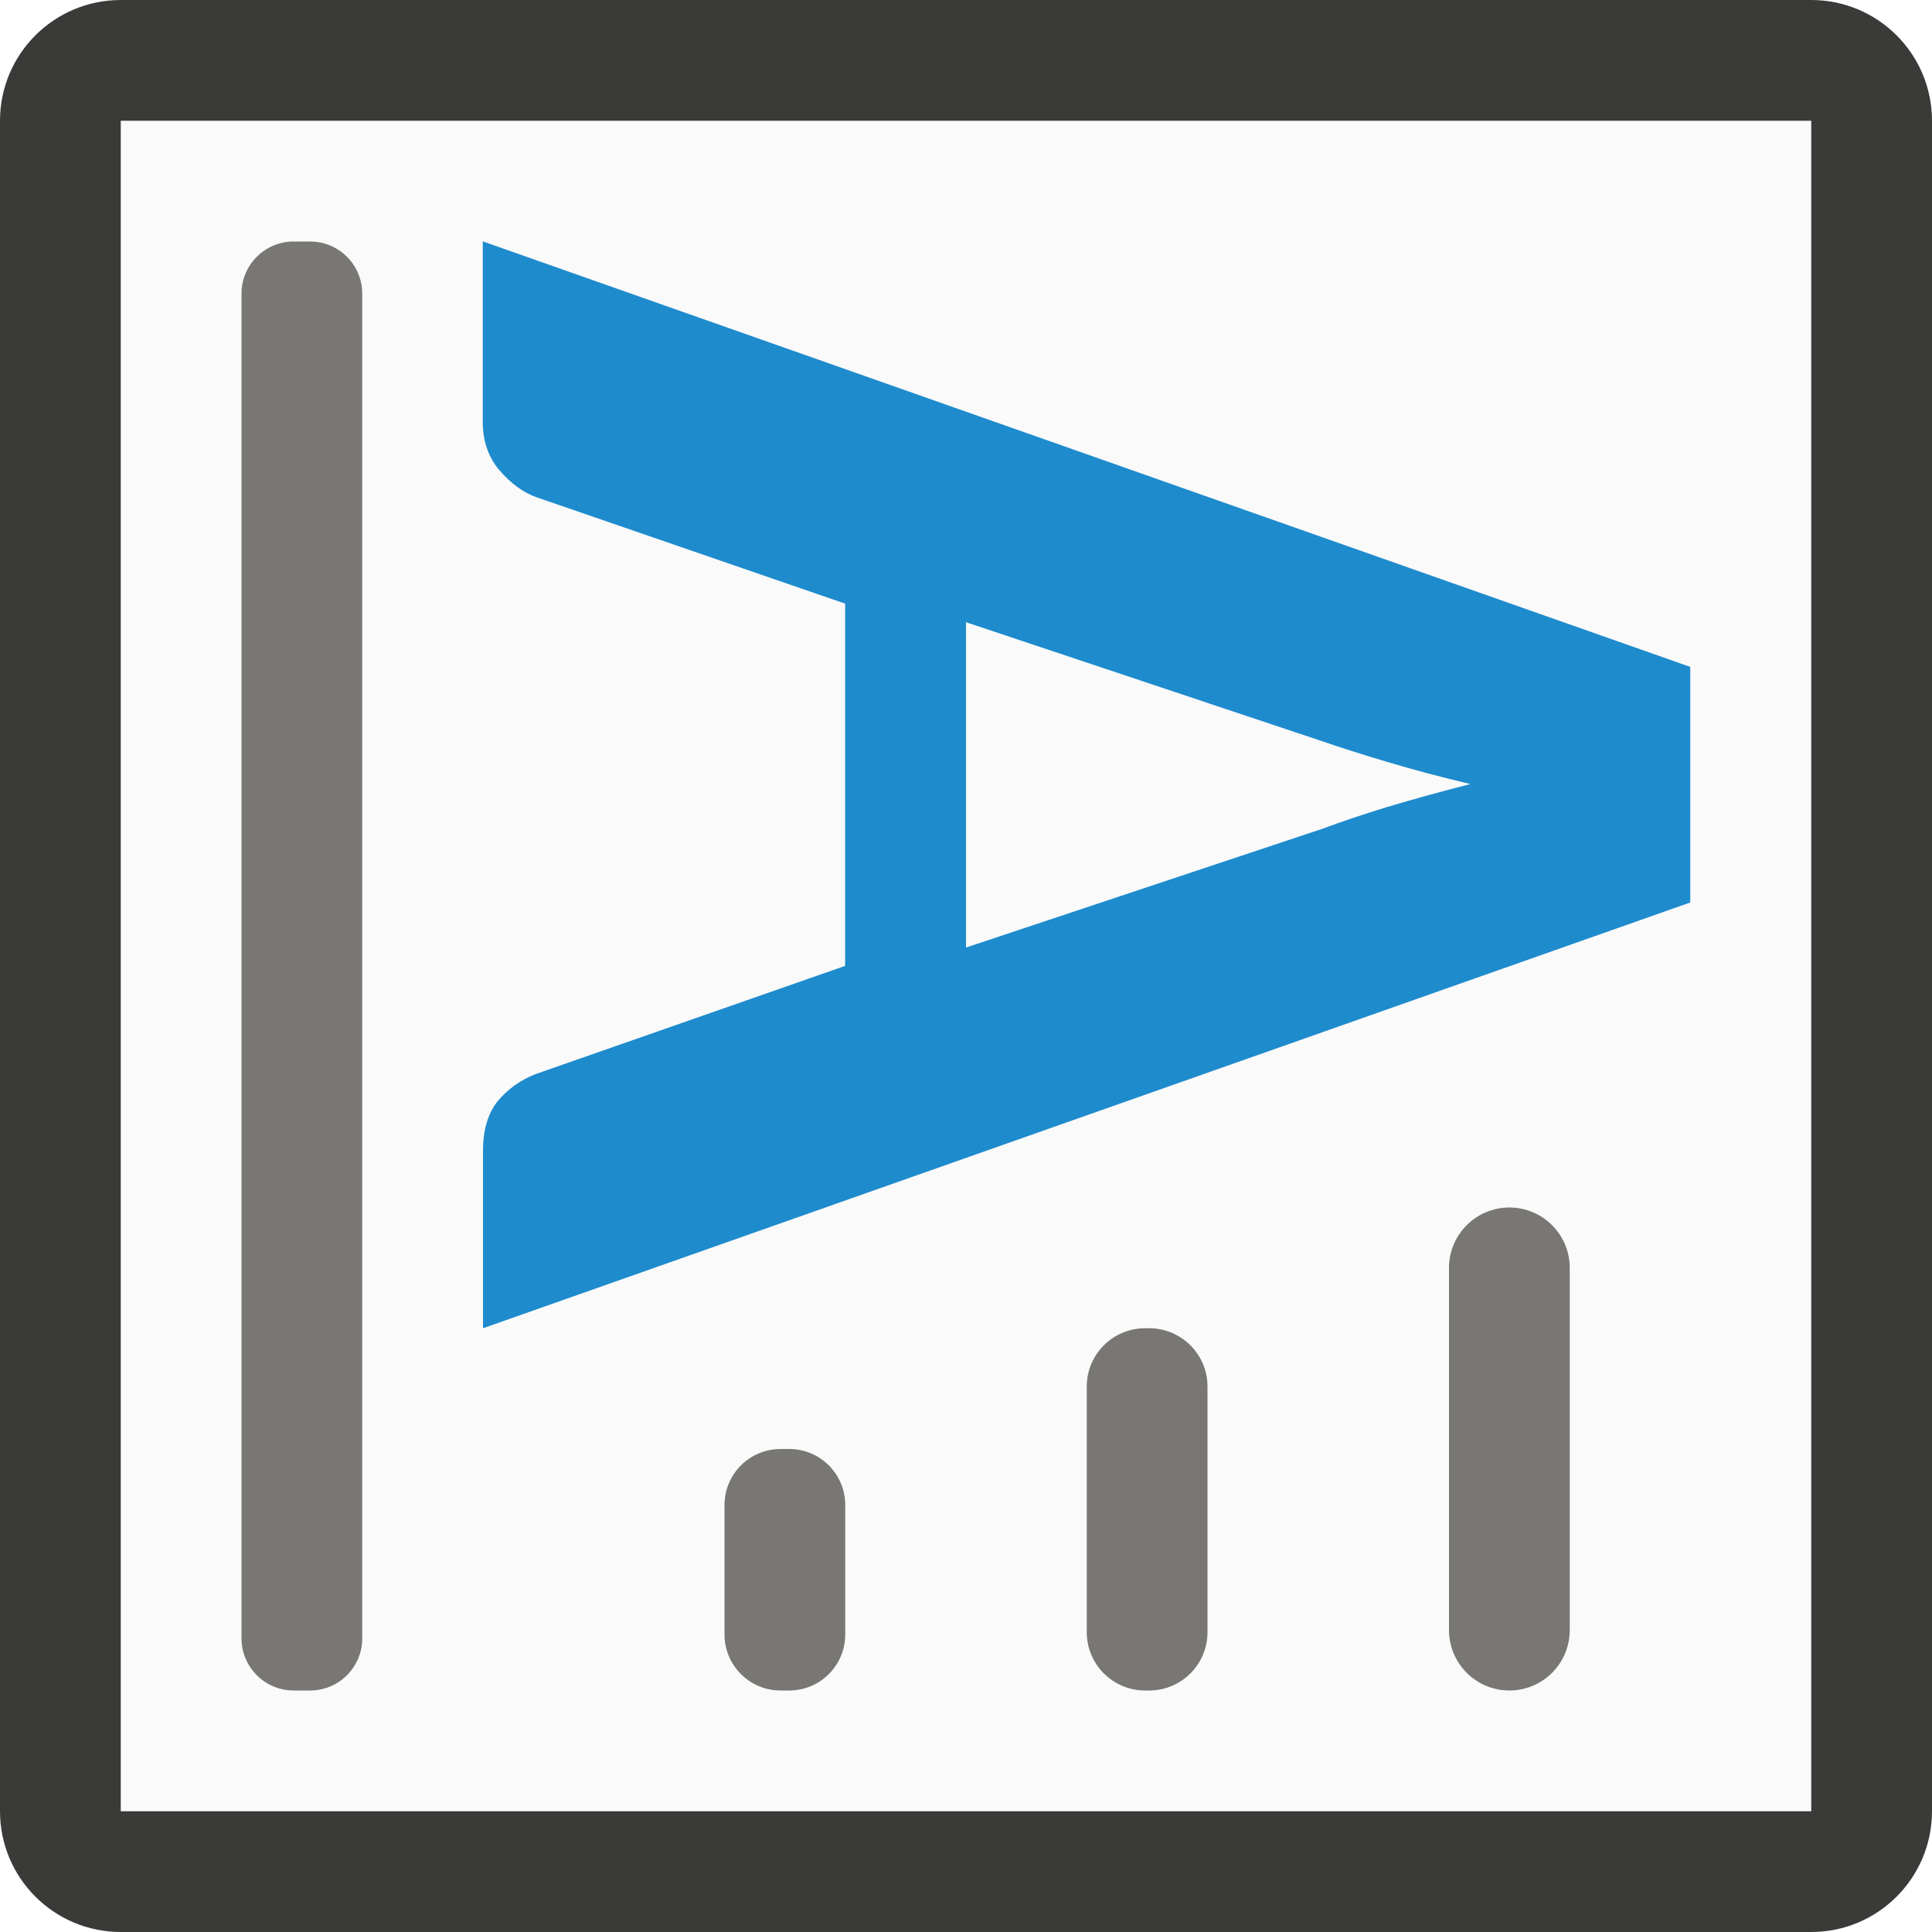
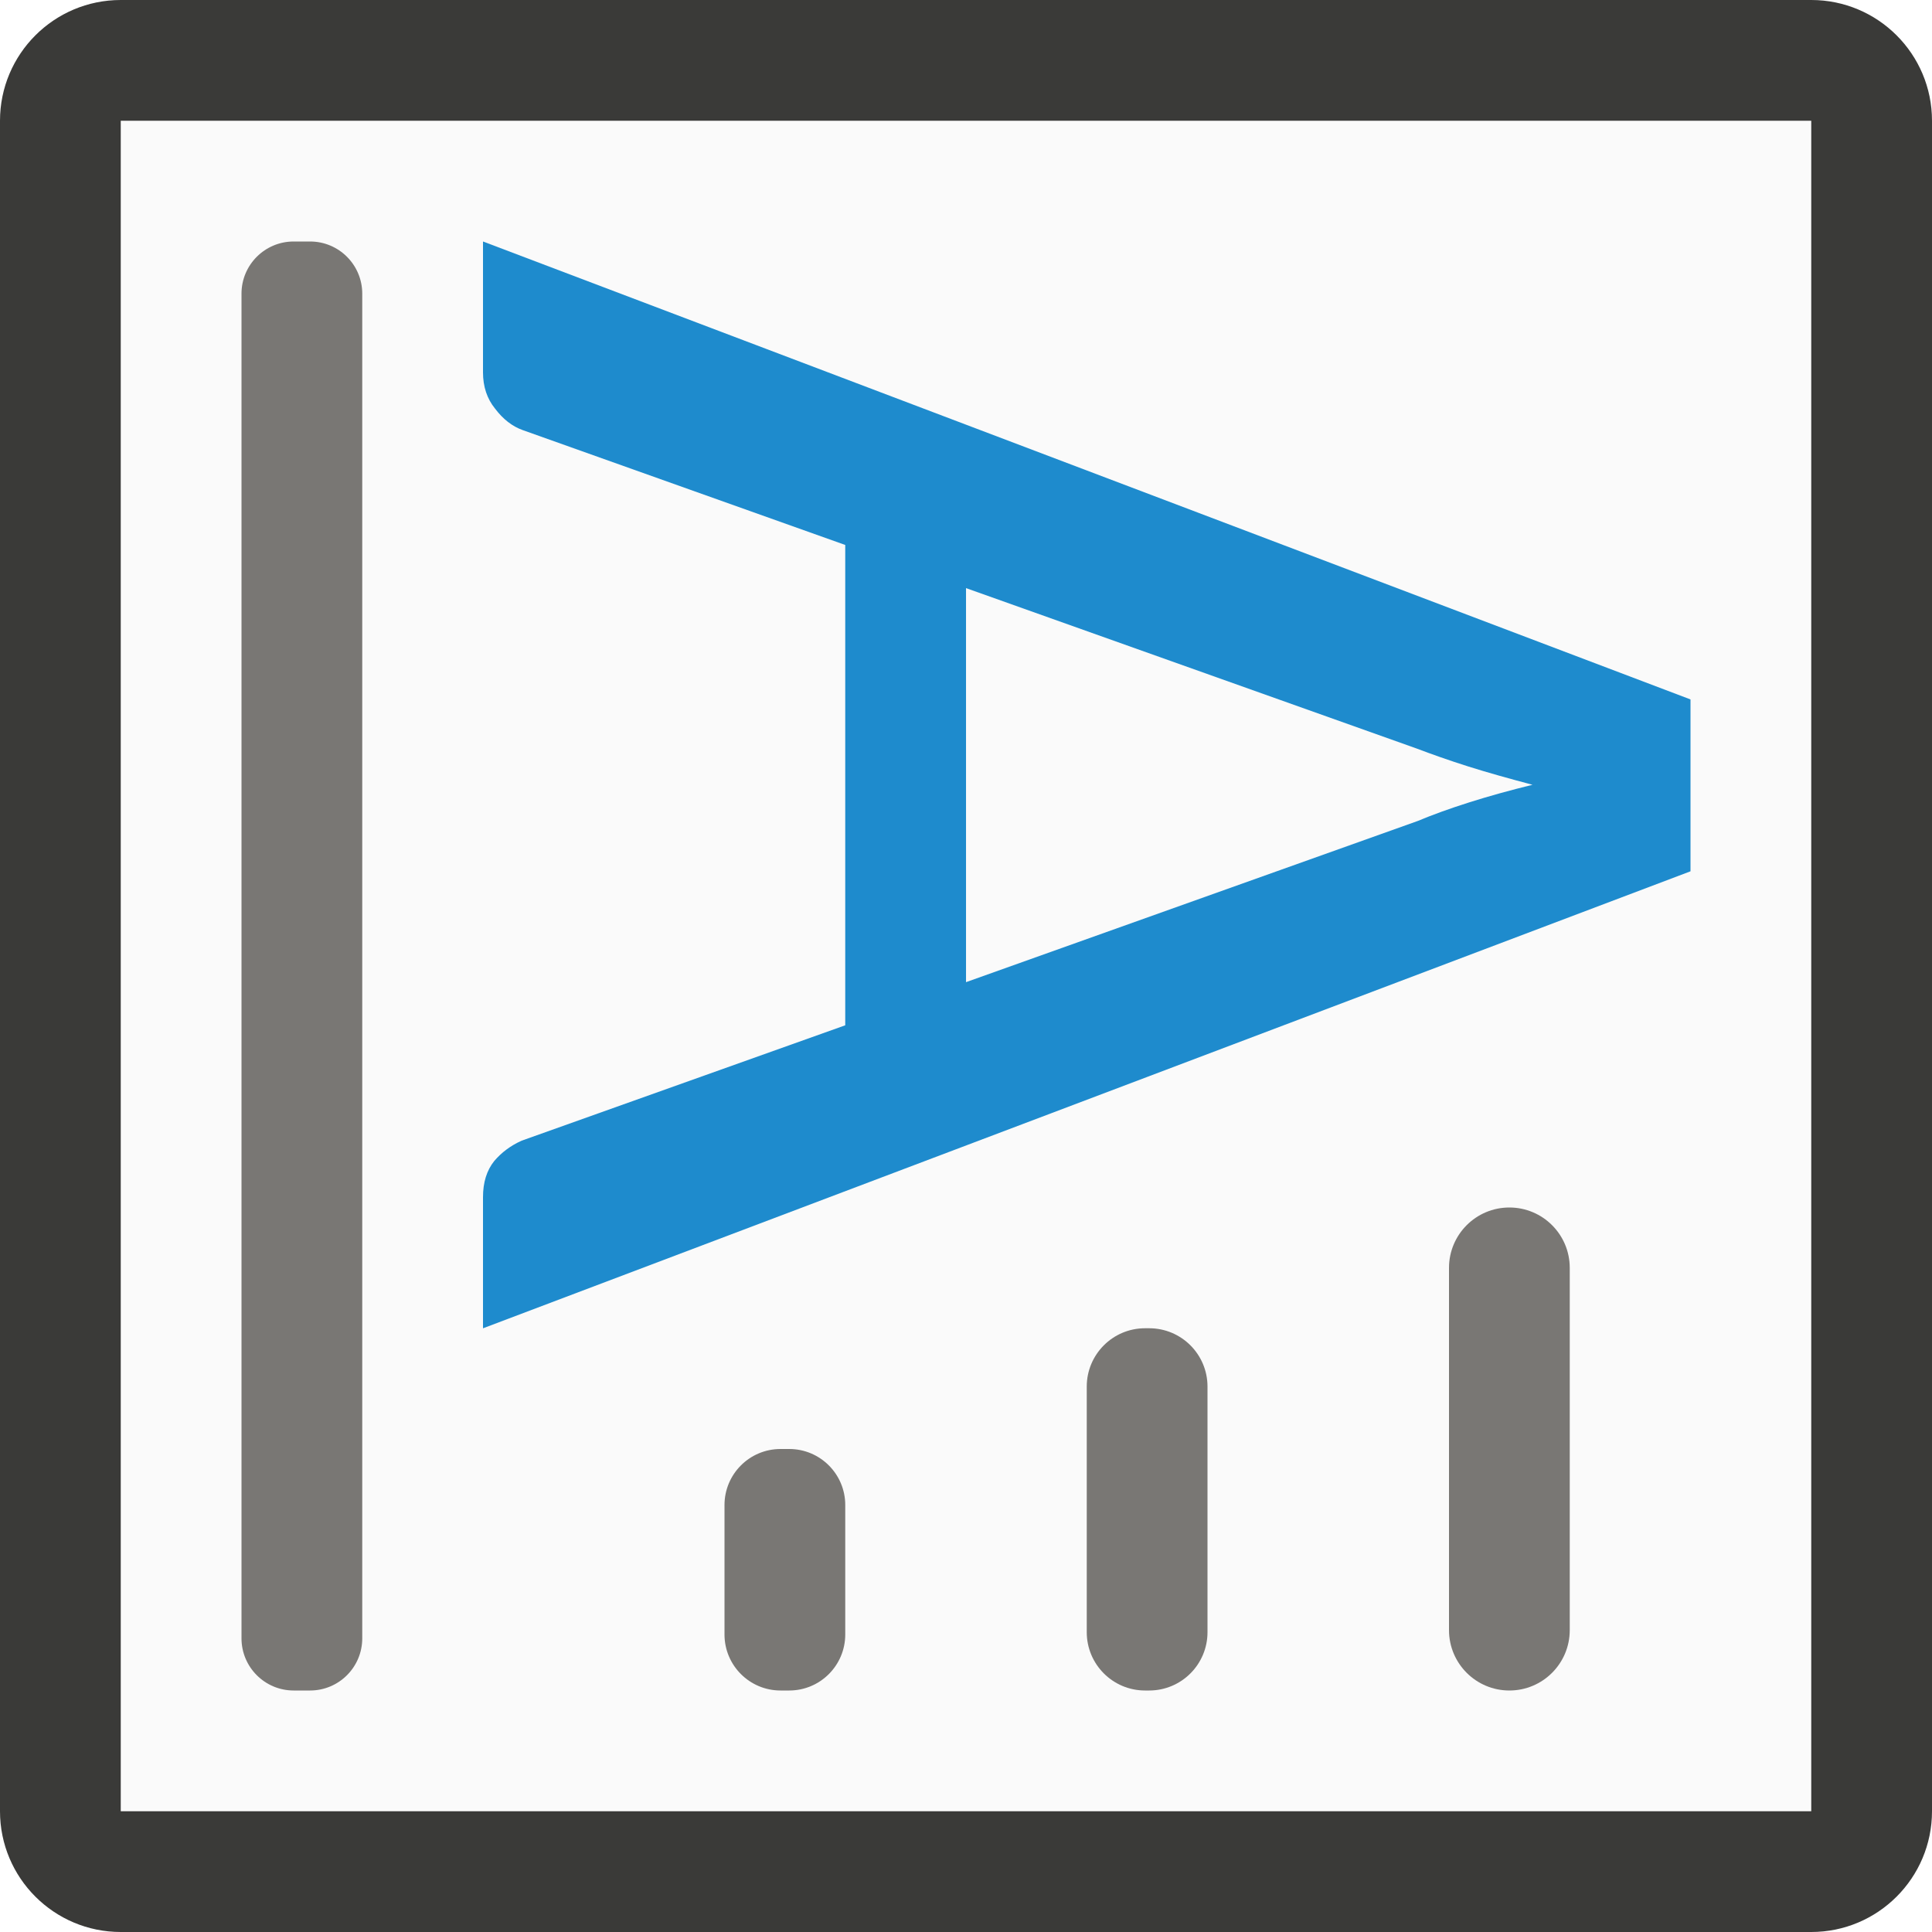
<svg xmlns="http://www.w3.org/2000/svg" viewBox="0 0 16 16">
  <g transform="matrix(0 1 -1 0 16 0)">
    <rect fill="#3a3a38" height="16" rx="1" width="16" />
    <path d="m1 1h14v14h-14z" fill="#fafafa" />
-     <path d="m11 12h-1.471c-.17 0-.306-.04-.408-.12-.102-.085-.177-.191-.226-.316l-.896-2.563h-3l-.881 2.556c-.039.11-.114.213-.226.309-.107.09-.24.136-.4.136h-1.493l3.524-10h1.951zm-5.847-4h2.694l-.983-2.95c-.058-.156-.119-.336-.182-.542-.063-.211-.126-.439-.189-.685-.058.246-.119.474-.182.685-.063.211-.121.394-.175.55z" fill="#1e8bcd" />
+     <path d="m9.389-14.664-9.733 25.664h2.782c.303 0 .56-.086.77-.256.224-.169.377-.365.456-.586l2.442-6.857h10.209l2.452 6.877c.105.234.251.43.436.586.197.156.449.236.765.236h2.787l-9.713-25.664zm1.814 3.358c.118.482.243.932.375 1.348.132.417.264.78.395 1.093l3.425 9.599h-8.375l3.41-9.579c.118-.312.248-.676.38-1.093.132-.417.259-.874.39-1.368z" fill="#1e8bcd" transform="matrix(.3896499 0 0 .3896499 2.133942 7.713851)" />
    <g fill="#797774">
      <rect height="1" ry=".483" width="3" x="11" y="6" />
      <rect height="1" ry=".5" width="4" x="10" y="3" />
      <rect height="1" ry=".432" width="12" x="2" y="13" />
      <rect height="1" ry=".464" width="2" x="12" y="9" />
    </g>
  </g>
</svg>
